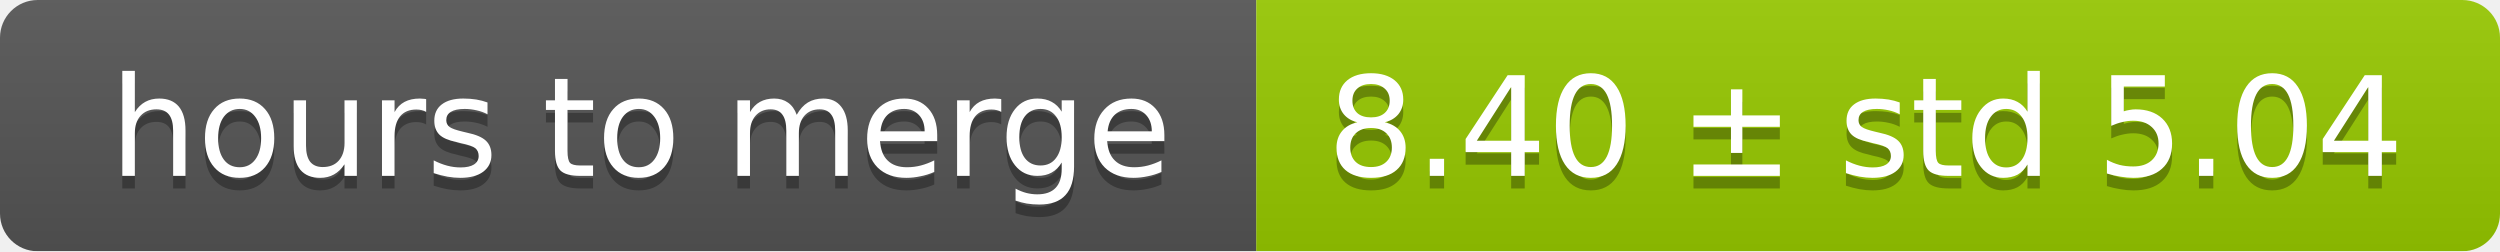
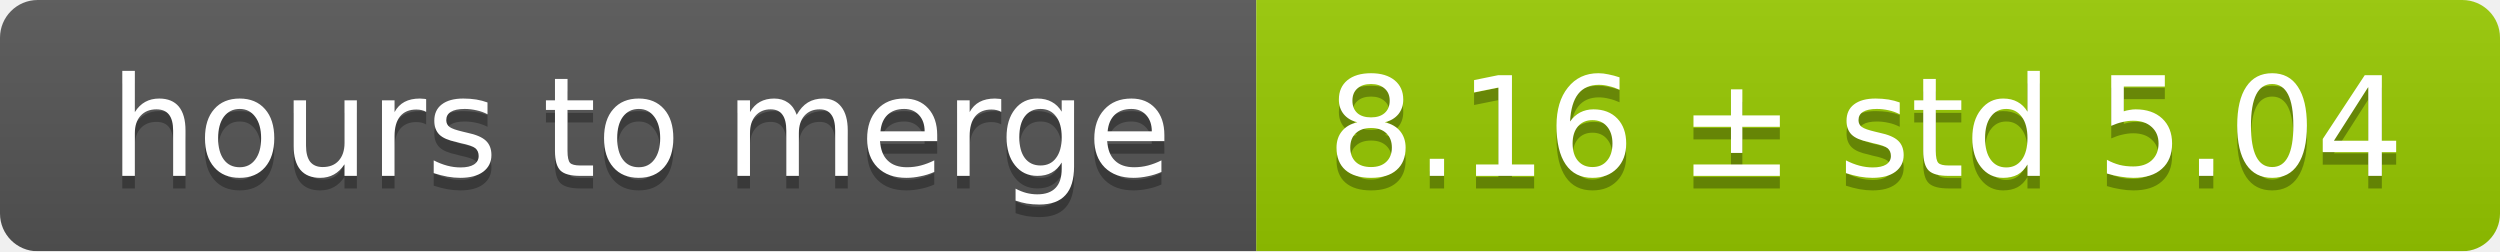
<svg xmlns="http://www.w3.org/2000/svg" width="199" height="20">
  <linearGradient id="smooth" x2="0" y2="100%">
    <stop offset="0" stop-color="#bbb" stop-opacity=".1" />
    <stop offset="1" stop-opacity=".1" />
  </linearGradient>
  <mask id="round">
    <rect width="199" height="20" rx="3" fill="#fff" />
  </mask>
  <g mask="url(#round)">
    <rect width="100" height="20" fill="#555" />
    <rect x="100" width="99" height="20" fill="#97ca00" />
    <rect width="199" height="20" fill="url(#smooth)" />
  </g>
  <g fill="#fff" text-anchor="middle" font-family="DejaVu Sans,Verdana,Geneva,sans-serif" font-size="11">
    <text x="51" y="15" fill="#010101" fill-opacity=".3">hours to merge</text>
    <text x="51" y="14">hours to merge</text>
-     <text x="148.5" y="15" fill="#010101" fill-opacity=".3">8.40 ± std 5.04</text>
-     <text x="148.5" y="14">8.40 ± std 5.04</text>
+     <text x="148.5" y="15" fill="#010101" fill-opacity=".3">8.16 ± std 5.04</text>
+     <text x="148.5" y="14">8.16 ± std 5.04</text>
  </g>
</svg>
